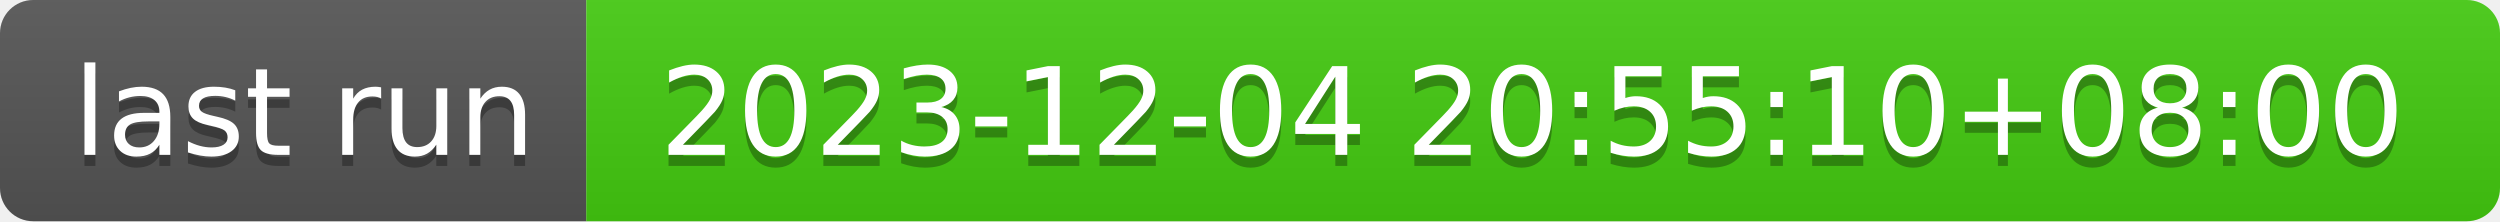
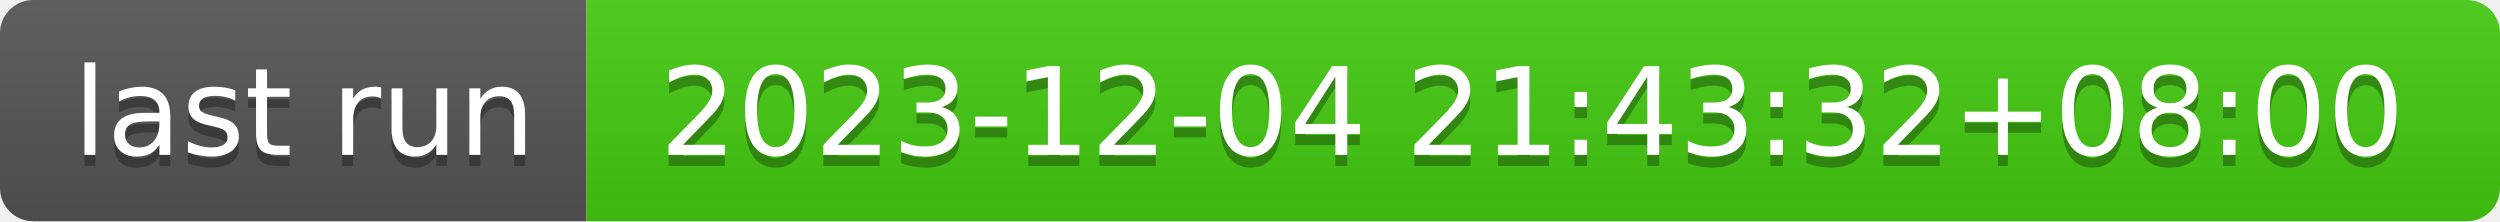
- <svg xmlns="http://www.w3.org/2000/svg" width="226" height="20" role="img" aria-label="last run: 2023-12-04 20:55:10+08:00">
+ <svg xmlns="http://www.w3.org/2000/svg" width="226" height="20" role="img" aria-label="last run: 2023-12-04 21:43:32+08:00">
  <linearGradient id="s" x2="0" y2="100%">
    <stop offset="0" stop-color="#bbb" stop-opacity=".1" />
    <stop offset="1" stop-opacity=".1" />
  </linearGradient>
  <clipPath id="r">
    <rect width="226" height="20" rx="3" fill="#fff" />
  </clipPath>
  <g clip-path="url(#r)">
    <rect width="53" height="20" fill="#555" />
    <rect x="53" width="173" height="20" fill="#4c1" />
    <rect width="226" height="20" fill="url(#s)" />
  </g>
  <g fill="#fff" text-anchor="middle" font-family="Verdana,Geneva,DejaVu Sans,sans-serif" text-rendering="geometricPrecision" font-size="110">
    <text aria-hidden="true" x="275" y="150" fill="#010101" fill-opacity=".3" transform="scale(.1)" textLength="430">last run</text>
    <text x="275" y="140" transform="scale(.1)" fill="#fff" textLength="430">last run</text>
-     <text aria-hidden="true" x="1385" y="150" fill="#010101" fill-opacity=".3" transform="scale(.1)" textLength="1630">2023-12-04 20:55:10+08:00</text>
-     <text x="1385" y="140" transform="scale(.1)" fill="#fff" textLength="1630">2023-12-04 20:55:10+08:00</text>
+     <text aria-hidden="true" x="1385" y="150" fill="#010101" fill-opacity=".3" transform="scale(.1)" textLength="1630">2023-12-04 21:43:32+08:00</text>
+     <text x="1385" y="140" transform="scale(.1)" fill="#fff" textLength="1630">2023-12-04 21:43:32+08:00</text>
  </g>
</svg>
